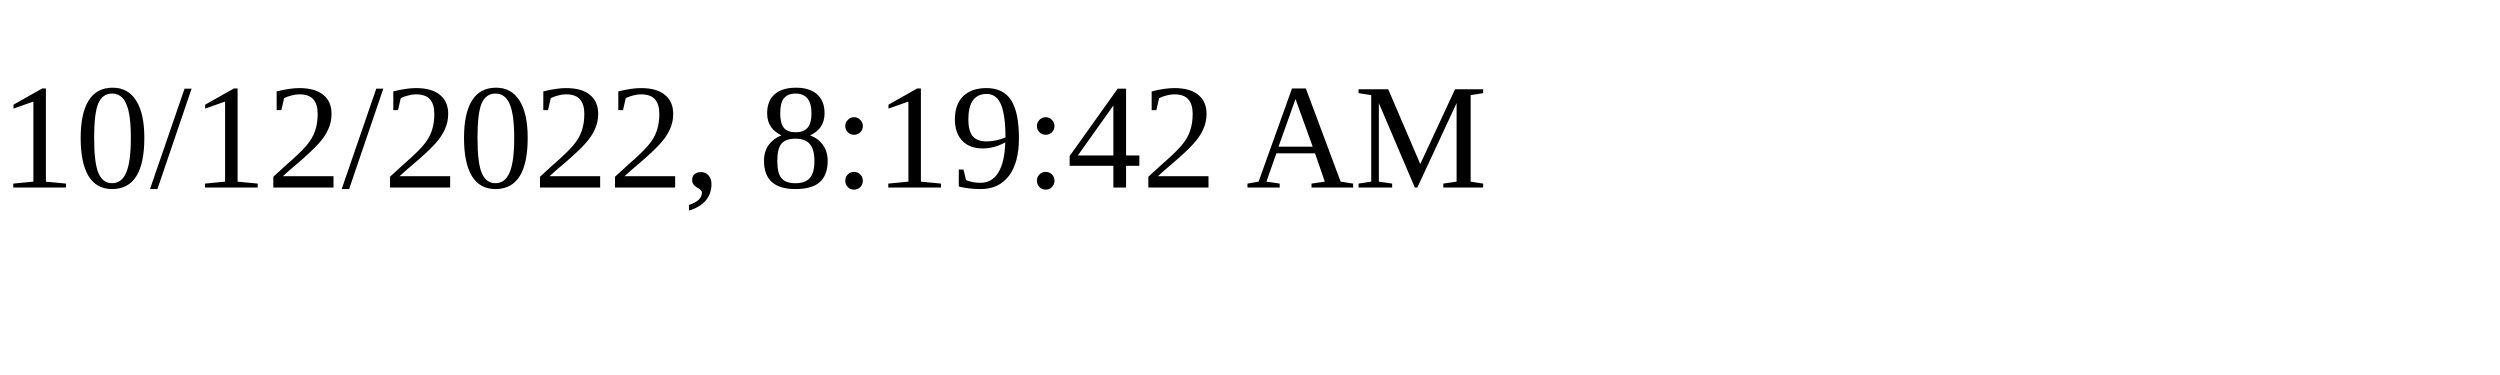
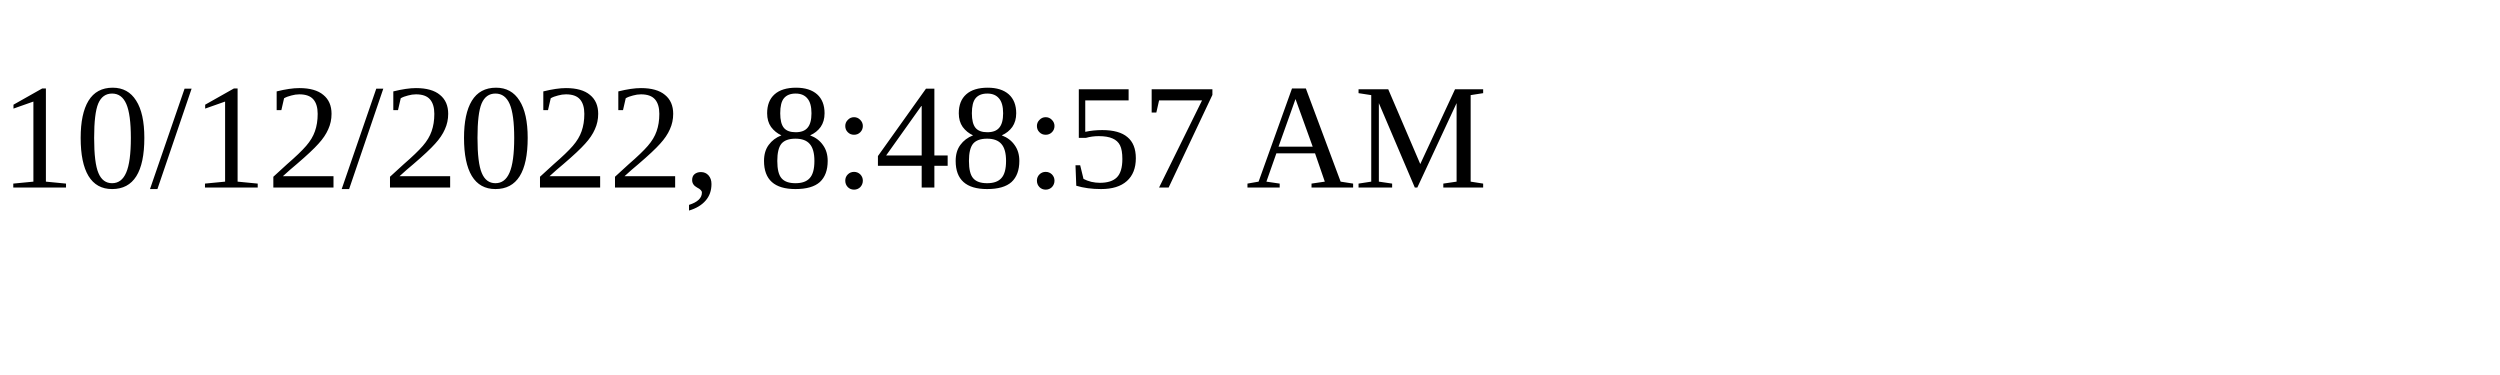
<svg xmlns="http://www.w3.org/2000/svg" height="30" width="200">
-   <text x="0" y="15">10/12/2022, 8:19:42 AM</text>
+   <text x="0" y="15">10/12/2022, 8:48:57 AM</text>
</svg>
